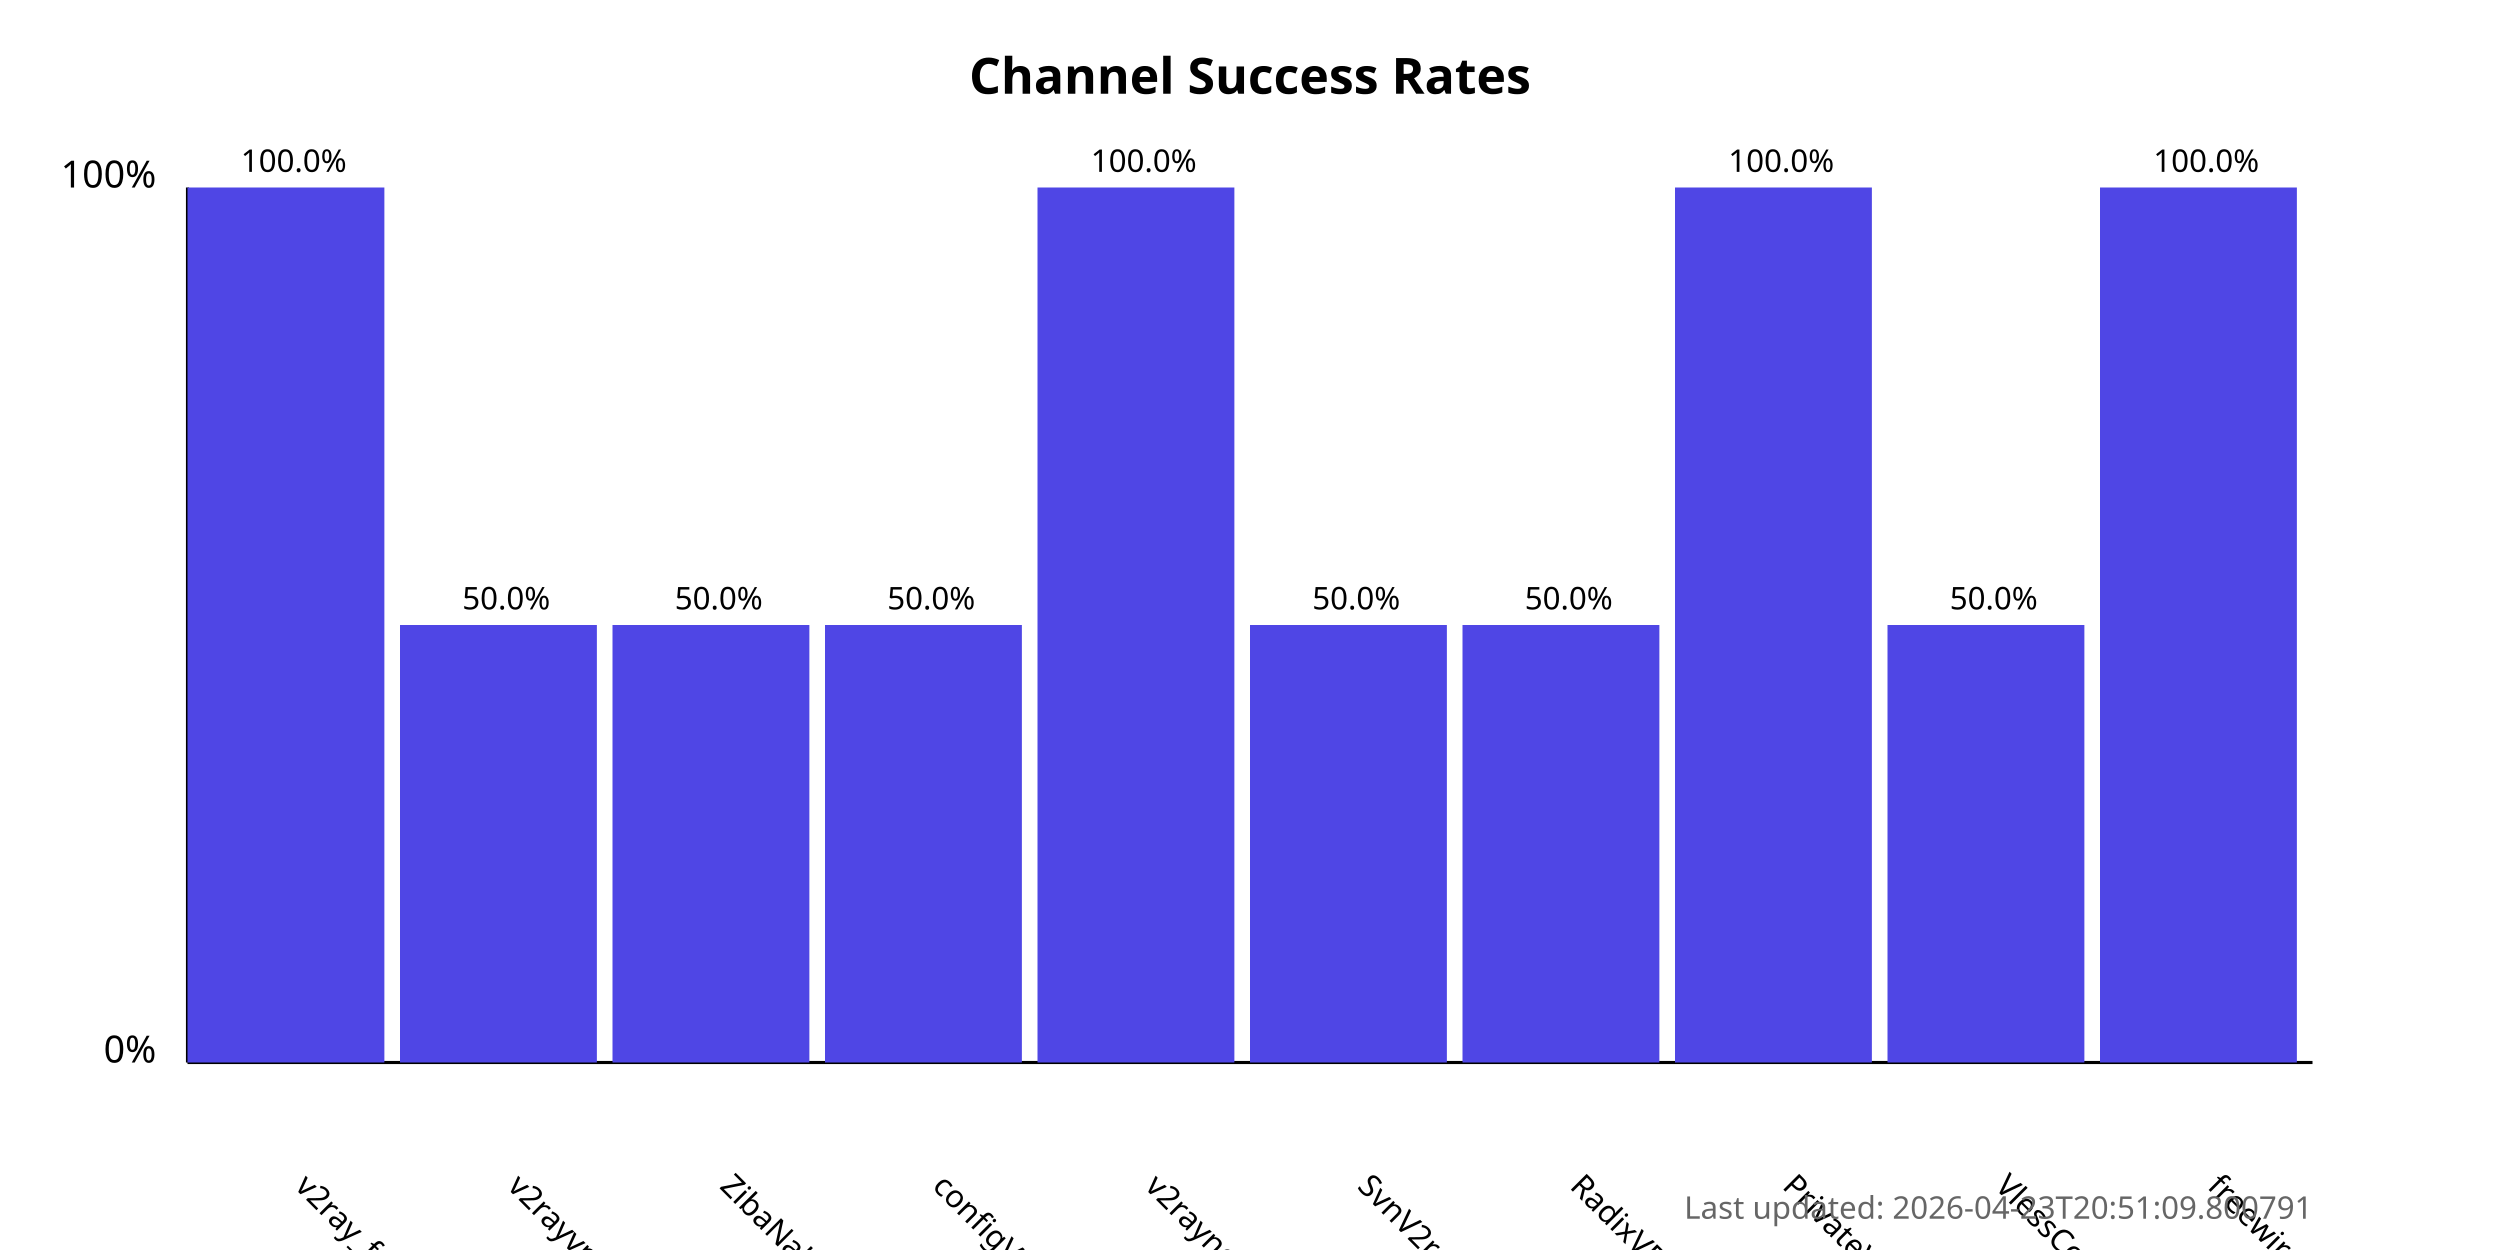
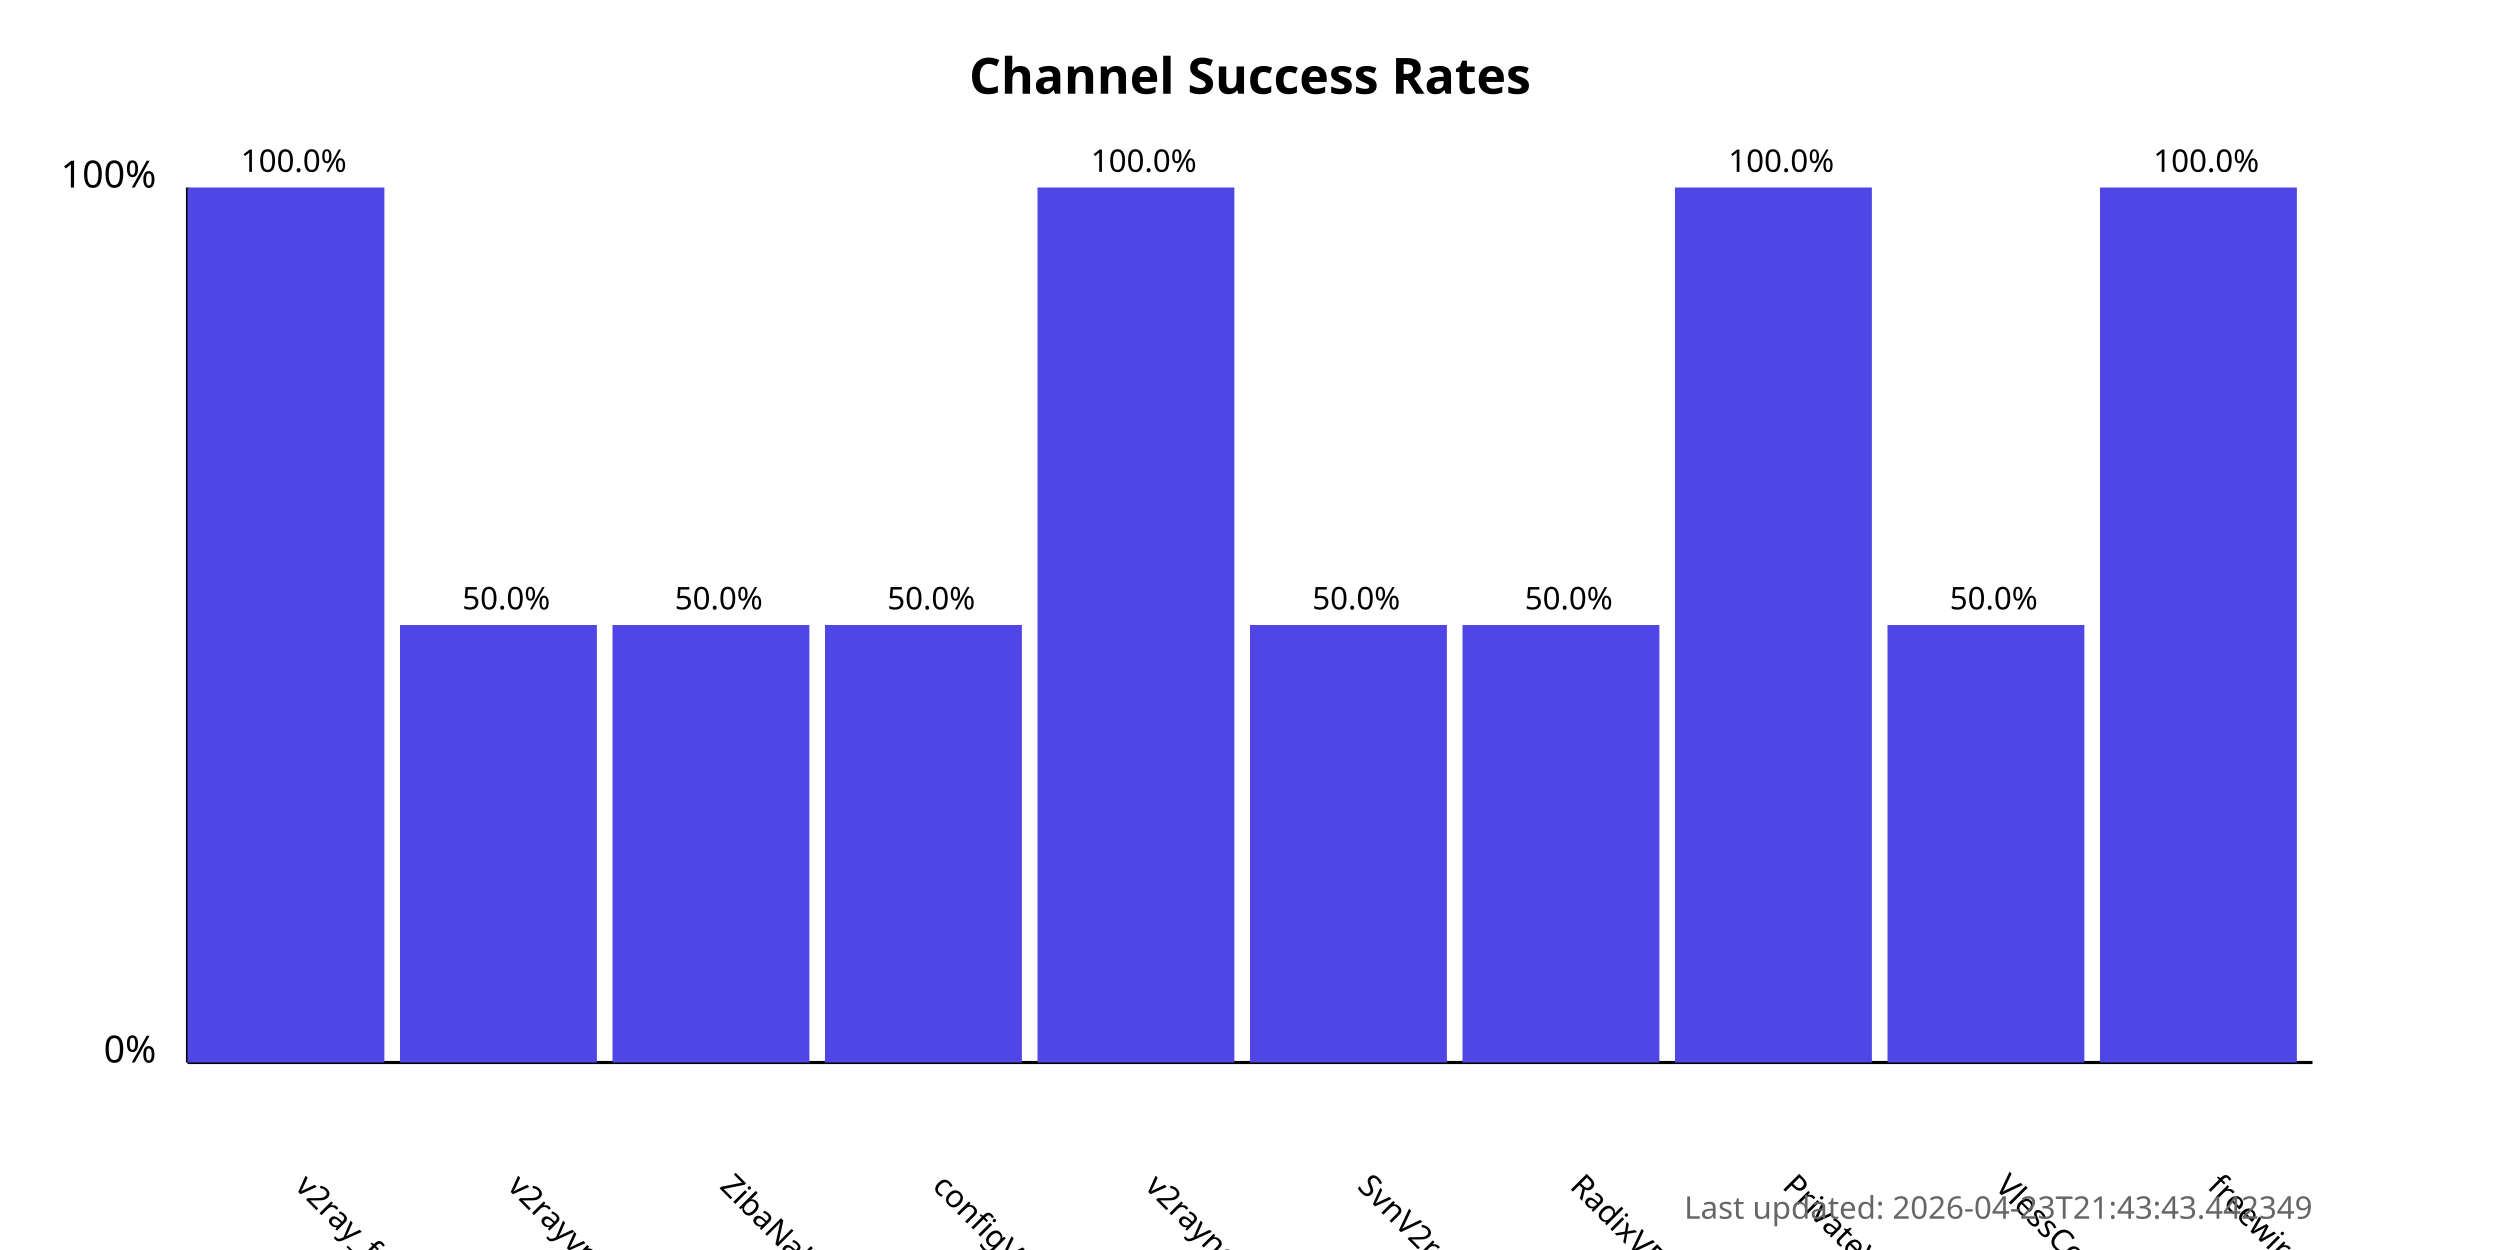
<svg xmlns="http://www.w3.org/2000/svg" width="800" height="400">
  <style>
            .chart-title { font: bold 16px sans-serif; }
            .axis-label { font: 12px sans-serif; }
            .tick-label { font: 10px sans-serif; }
            .bar { fill: #4f46e5; }
            .bar:hover { fill: #6366f1; }
            .timestamp { font: 10px sans-serif; fill: #666; }
        </style>
  <text x="400.0" y="30" text-anchor="middle" class="chart-title">
            Channel Success Rates
        </text>
  <line x1="60" y1="340" x2="60" y2="60" stroke="black" stroke-width="1" />
  <line x1="60" y1="340" x2="740" y2="340" stroke="black" stroke-width="1" />
  <text x="50" y="340" text-anchor="end" class="axis-label">0%</text>
  <text x="50" y="60" text-anchor="end" class="axis-label">100%</text>
  <g>
    <rect x="60" y="60.0" width="63.0" height="280.0" class="bar" />
    <text x="94.0" y="380" transform="rotate(45, 94.0, 380)" text-anchor="start" class="tick-label">
                v2ray_free_conf
            </text>
    <text x="94.0" y="55.0" text-anchor="middle" class="tick-label">
                100.0%
            </text>
  </g>
  <g>
    <rect x="128.0" y="200.0" width="63.0" height="140.0" class="bar" />
    <text x="162.0" y="380" transform="rotate(45, 162.0, 380)" text-anchor="start" class="tick-label">
                v2rayvpno
            </text>
    <text x="162.0" y="195.0" text-anchor="middle" class="tick-label">
                50.0%
            </text>
  </g>
  <g>
    <rect x="196.0" y="200.0" width="63.0" height="140.0" class="bar" />
    <text x="230.0" y="380" transform="rotate(45, 230.0, 380)" text-anchor="start" class="tick-label">
                ZibaNabz
            </text>
    <text x="230.0" y="195.0" text-anchor="middle" class="tick-label">
                50.0%
            </text>
  </g>
  <g>
    <rect x="264.0" y="200.0" width="63.0" height="140.0" class="bar" />
    <text x="298.0" y="380" transform="rotate(45, 298.0, 380)" text-anchor="start" class="tick-label">
                configV2rayForFree
            </text>
    <text x="298.0" y="195.0" text-anchor="middle" class="tick-label">
                50.0%
            </text>
  </g>
  <g>
    <rect x="332.0" y="60.0" width="63.0" height="280.0" class="bar" />
    <text x="366.0" y="380" transform="rotate(45, 366.0, 380)" text-anchor="start" class="tick-label">
                v2rayngvpn
            </text>
    <text x="366.0" y="55.0" text-anchor="middle" class="tick-label">
                100.0%
            </text>
  </g>
  <g>
    <rect x="400.0" y="200.0" width="63.0" height="140.0" class="bar" />
    <text x="434.0" y="380" transform="rotate(45, 434.0, 380)" text-anchor="start" class="tick-label">
                SvnV2ray
            </text>
    <text x="434.0" y="195.0" text-anchor="middle" class="tick-label">
                50.0%
            </text>
  </g>
  <g>
    <rect x="468.0" y="200.0" width="63.0" height="140.0" class="bar" />
    <text x="502.0" y="380" transform="rotate(45, 502.0, 380)" text-anchor="start" class="tick-label">
                RadixVPN
            </text>
    <text x="502.0" y="195.0" text-anchor="middle" class="tick-label">
                50.0%
            </text>
  </g>
  <g>
    <rect x="536.0" y="60.0" width="63.0" height="280.0" class="bar" />
    <text x="570.0" y="380" transform="rotate(45, 570.0, 380)" text-anchor="start" class="tick-label">
                PrivateVPNs
            </text>
    <text x="570.0" y="55.0" text-anchor="middle" class="tick-label">
                100.0%
            </text>
  </g>
  <g>
    <rect x="604.0" y="200.0" width="63.0" height="140.0" class="bar" />
    <text x="638.0" y="380" transform="rotate(45, 638.0, 380)" text-anchor="start" class="tick-label">
                VlessConfig
            </text>
    <text x="638.0" y="195.0" text-anchor="middle" class="tick-label">
                50.0%
            </text>
  </g>
  <g>
    <rect x="672.0" y="60.0" width="63.0" height="280.0" class="bar" />
    <text x="706.0" y="380" transform="rotate(45, 706.0, 380)" text-anchor="start" class="tick-label">
                freewireguard
            </text>
    <text x="706.0" y="55.0" text-anchor="middle" class="tick-label">
                100.0%
            </text>
  </g>
  <text x="740" y="390" text-anchor="end" class="timestamp">
-             Last updated: 2026-04-23T20:51:09.800791
+             Last updated: 2026-04-23T21:43:43.442349
        </text>
</svg>
